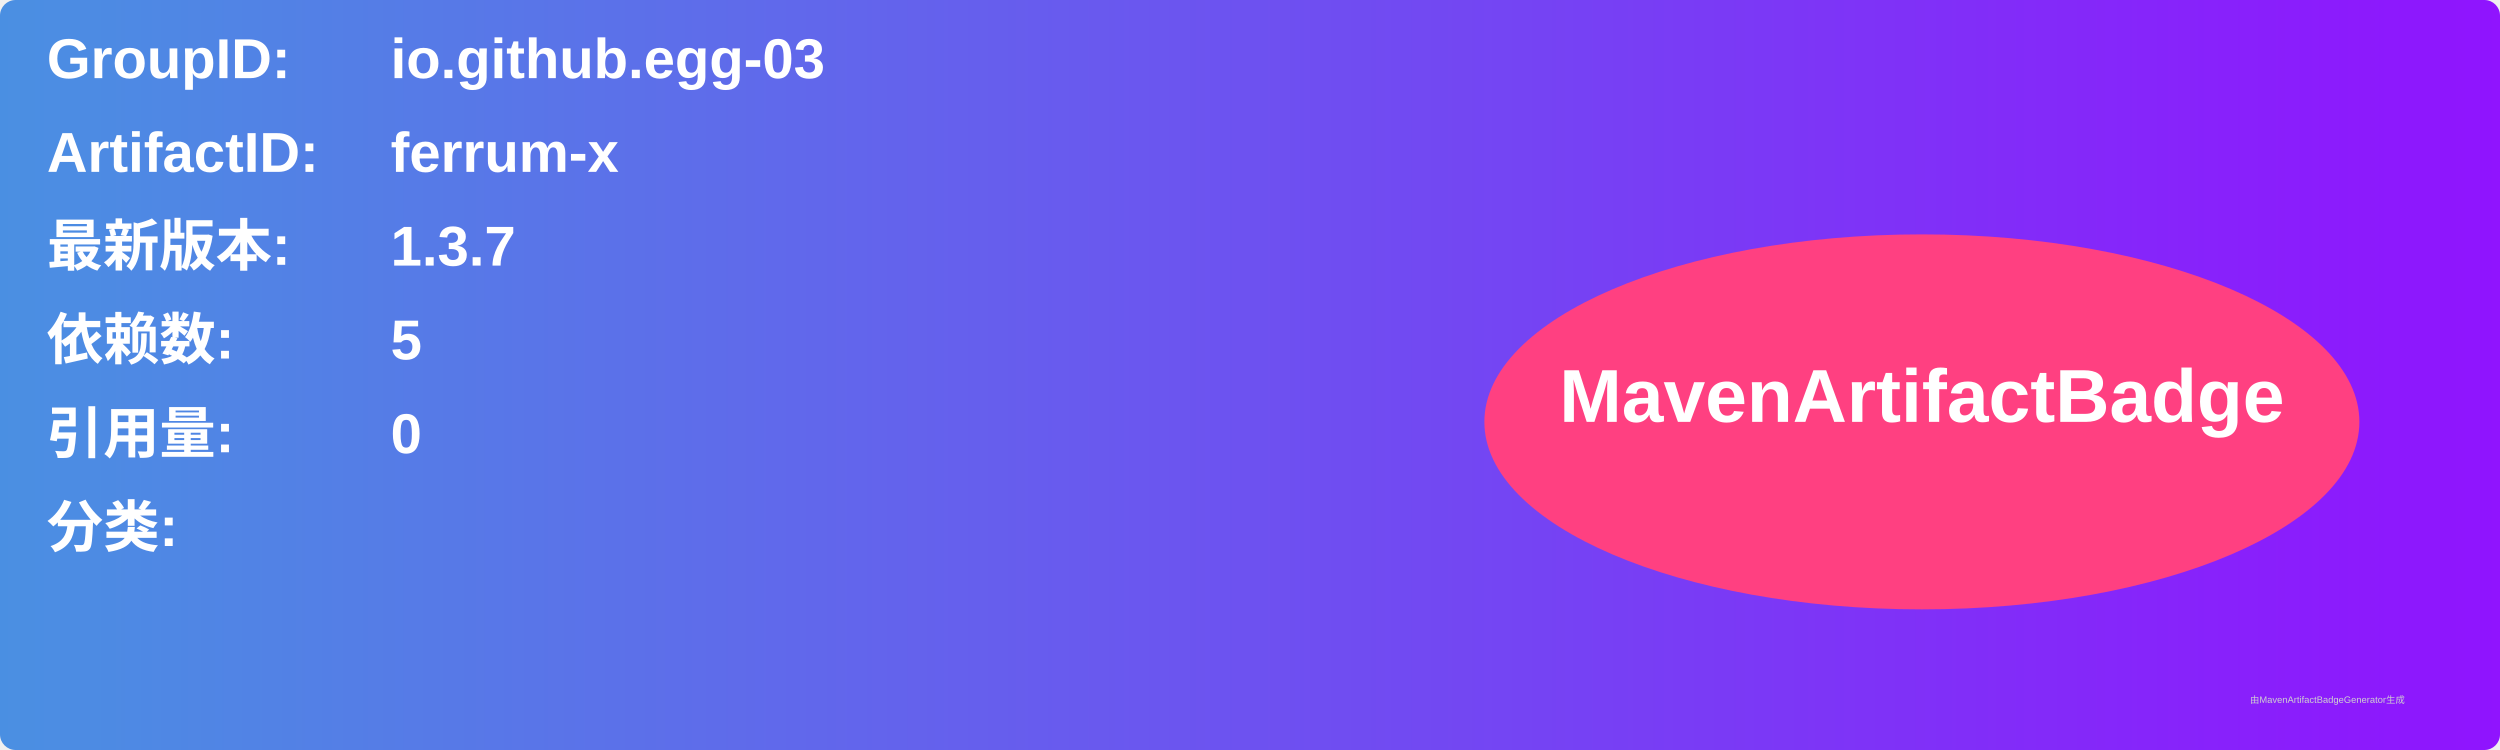
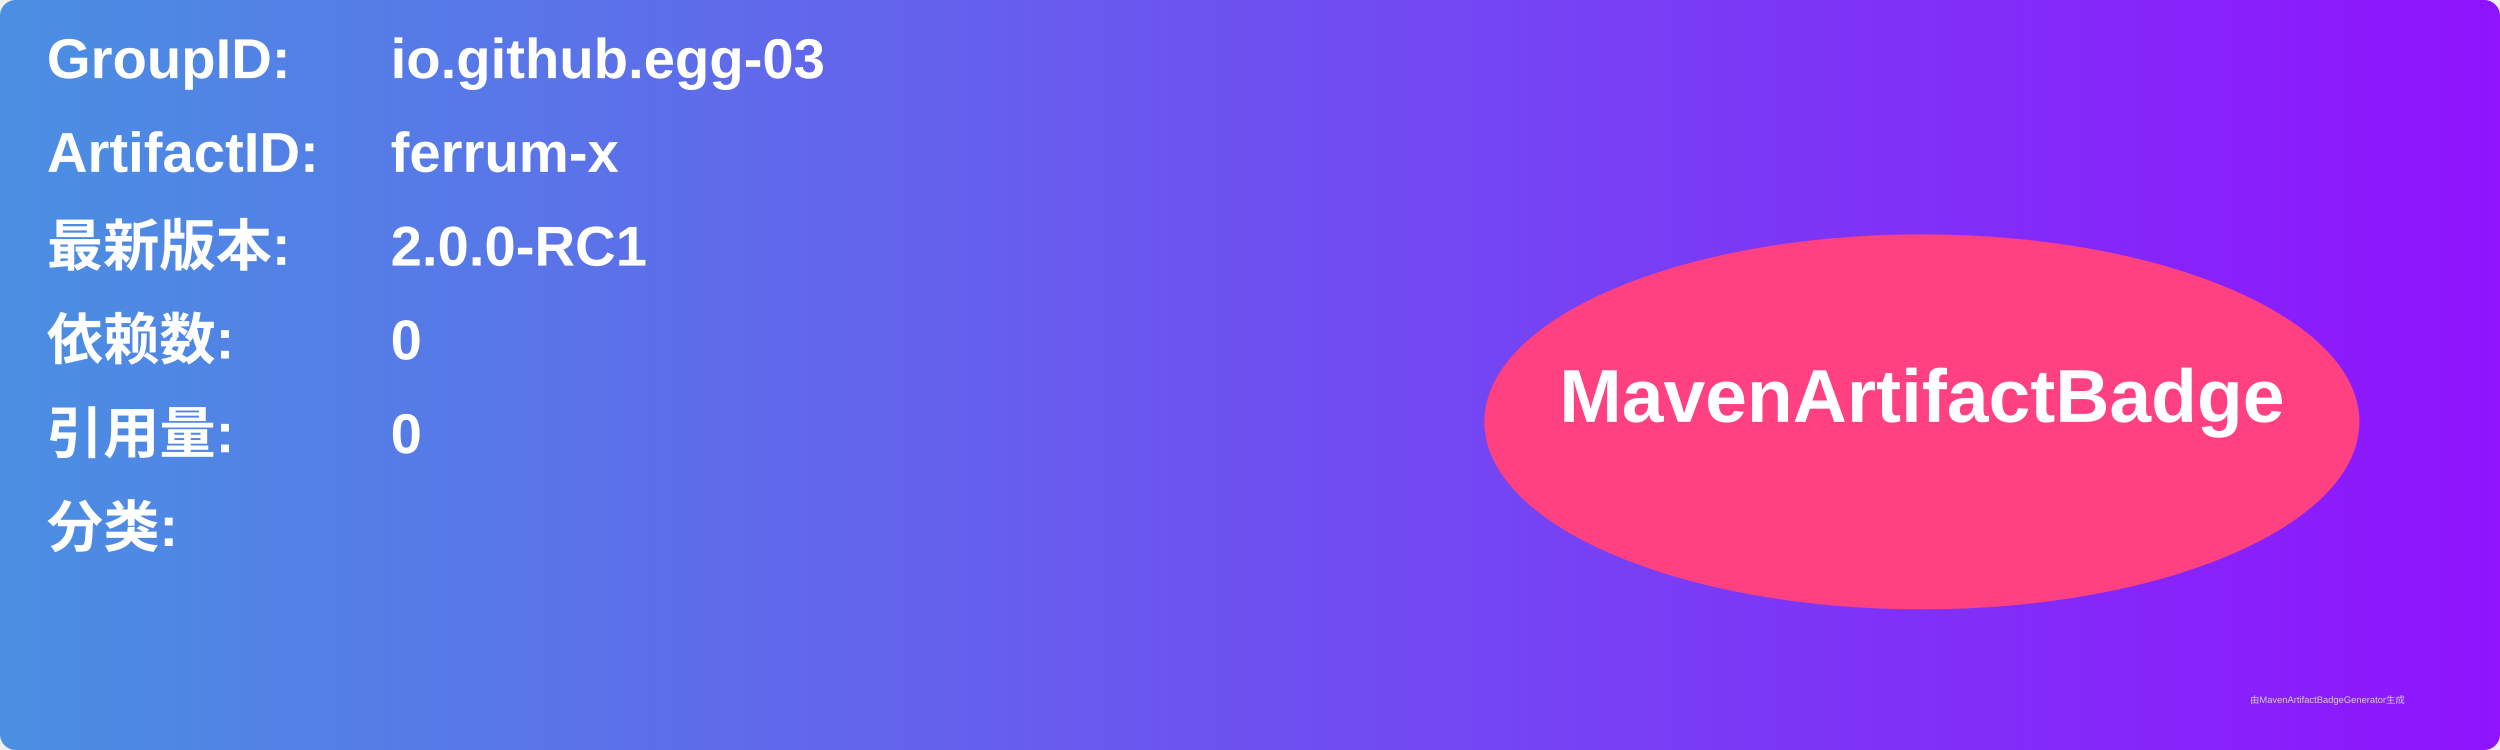
<svg xmlns="http://www.w3.org/2000/svg" width="800" height="240" viewBox="0 0 800 240">
  <linearGradient id="grad" x1="0%" y1="0%" x2="100%" y2="0%">
    <stop offset="0%" stop-color="#4a90e2" />
    <stop offset="100%" stop-color="#9013fe" />
  </linearGradient>
  <rect width="100%" height="100%" rx="5" ry="5" fill="url(#grad)" />
  <g transform="translate(15, 15)">
    <text x="0" y="10" font-family="Arial" font-size="18" fill="white" font-weight="bold" width="260">GroupID:</text>
    <text x="110" y="10" font-family="Arial" font-size="18" fill="white" font-weight="bold" width="460">io.github.egg-03</text>
    <text x="0" y="40" font-family="Arial" font-size="18" fill="white" font-weight="bold" width="260">ArtifactID:</text>
    <text x="110" y="40" font-family="Arial" font-size="18" fill="white" font-weight="bold" width="460">ferrum-x</text>
    <text x="0" y="70" font-family="Arial" font-size="18" fill="white" font-weight="bold">最新版本:</text>
    <text x="110" y="70" font-family="Arial" font-size="18" fill="white" font-weight="bold">
-       <tspan font-weight="bold">1.3.7</tspan>
+       <tspan font-weight="bold">2.0.0-RC1</tspan>
    </text>
    <text x="0" y="100" font-family="Arial" font-size="18" fill="white" font-weight="bold">依赖数: </text>
    <text x="110" y="100" font-family="Arial" font-size="18" fill="white">
-       <tspan font-weight="bold">5</tspan>
+       <tspan font-weight="bold">0</tspan>
    </text>
    <text x="0" y="130" font-family="Arial" font-size="18" fill="white" font-weight="bold">引用量: </text>
    <text x="110" y="130" font-family="Arial" font-size="18" fill="white">
      <tspan font-weight="bold">0</tspan>
    </text>
    <text x="0" y="160" font-family="Arial" font-size="18" fill="white" font-weight="bold">分类:</text>
    <text x="10" y="190" font-family="Arial" font-size="10" fill="white">
      <tspan font-weight="bold" />
    </text>
    <ellipse cx="600" cy="120" rx="140" ry="60" fill="#ff4081" />
    <text x="600" y="120" text-anchor="middle" font-family="Arial" font-size="24" fill="white" font-weight="bold">MavenArtifactBadge</text>
  </g>
  <text x="720" y="225" font-family="Arial" font-size="3" fill="#d0d0d0">由MavenArtifactBadgeGenerator生成</text>
</svg>
